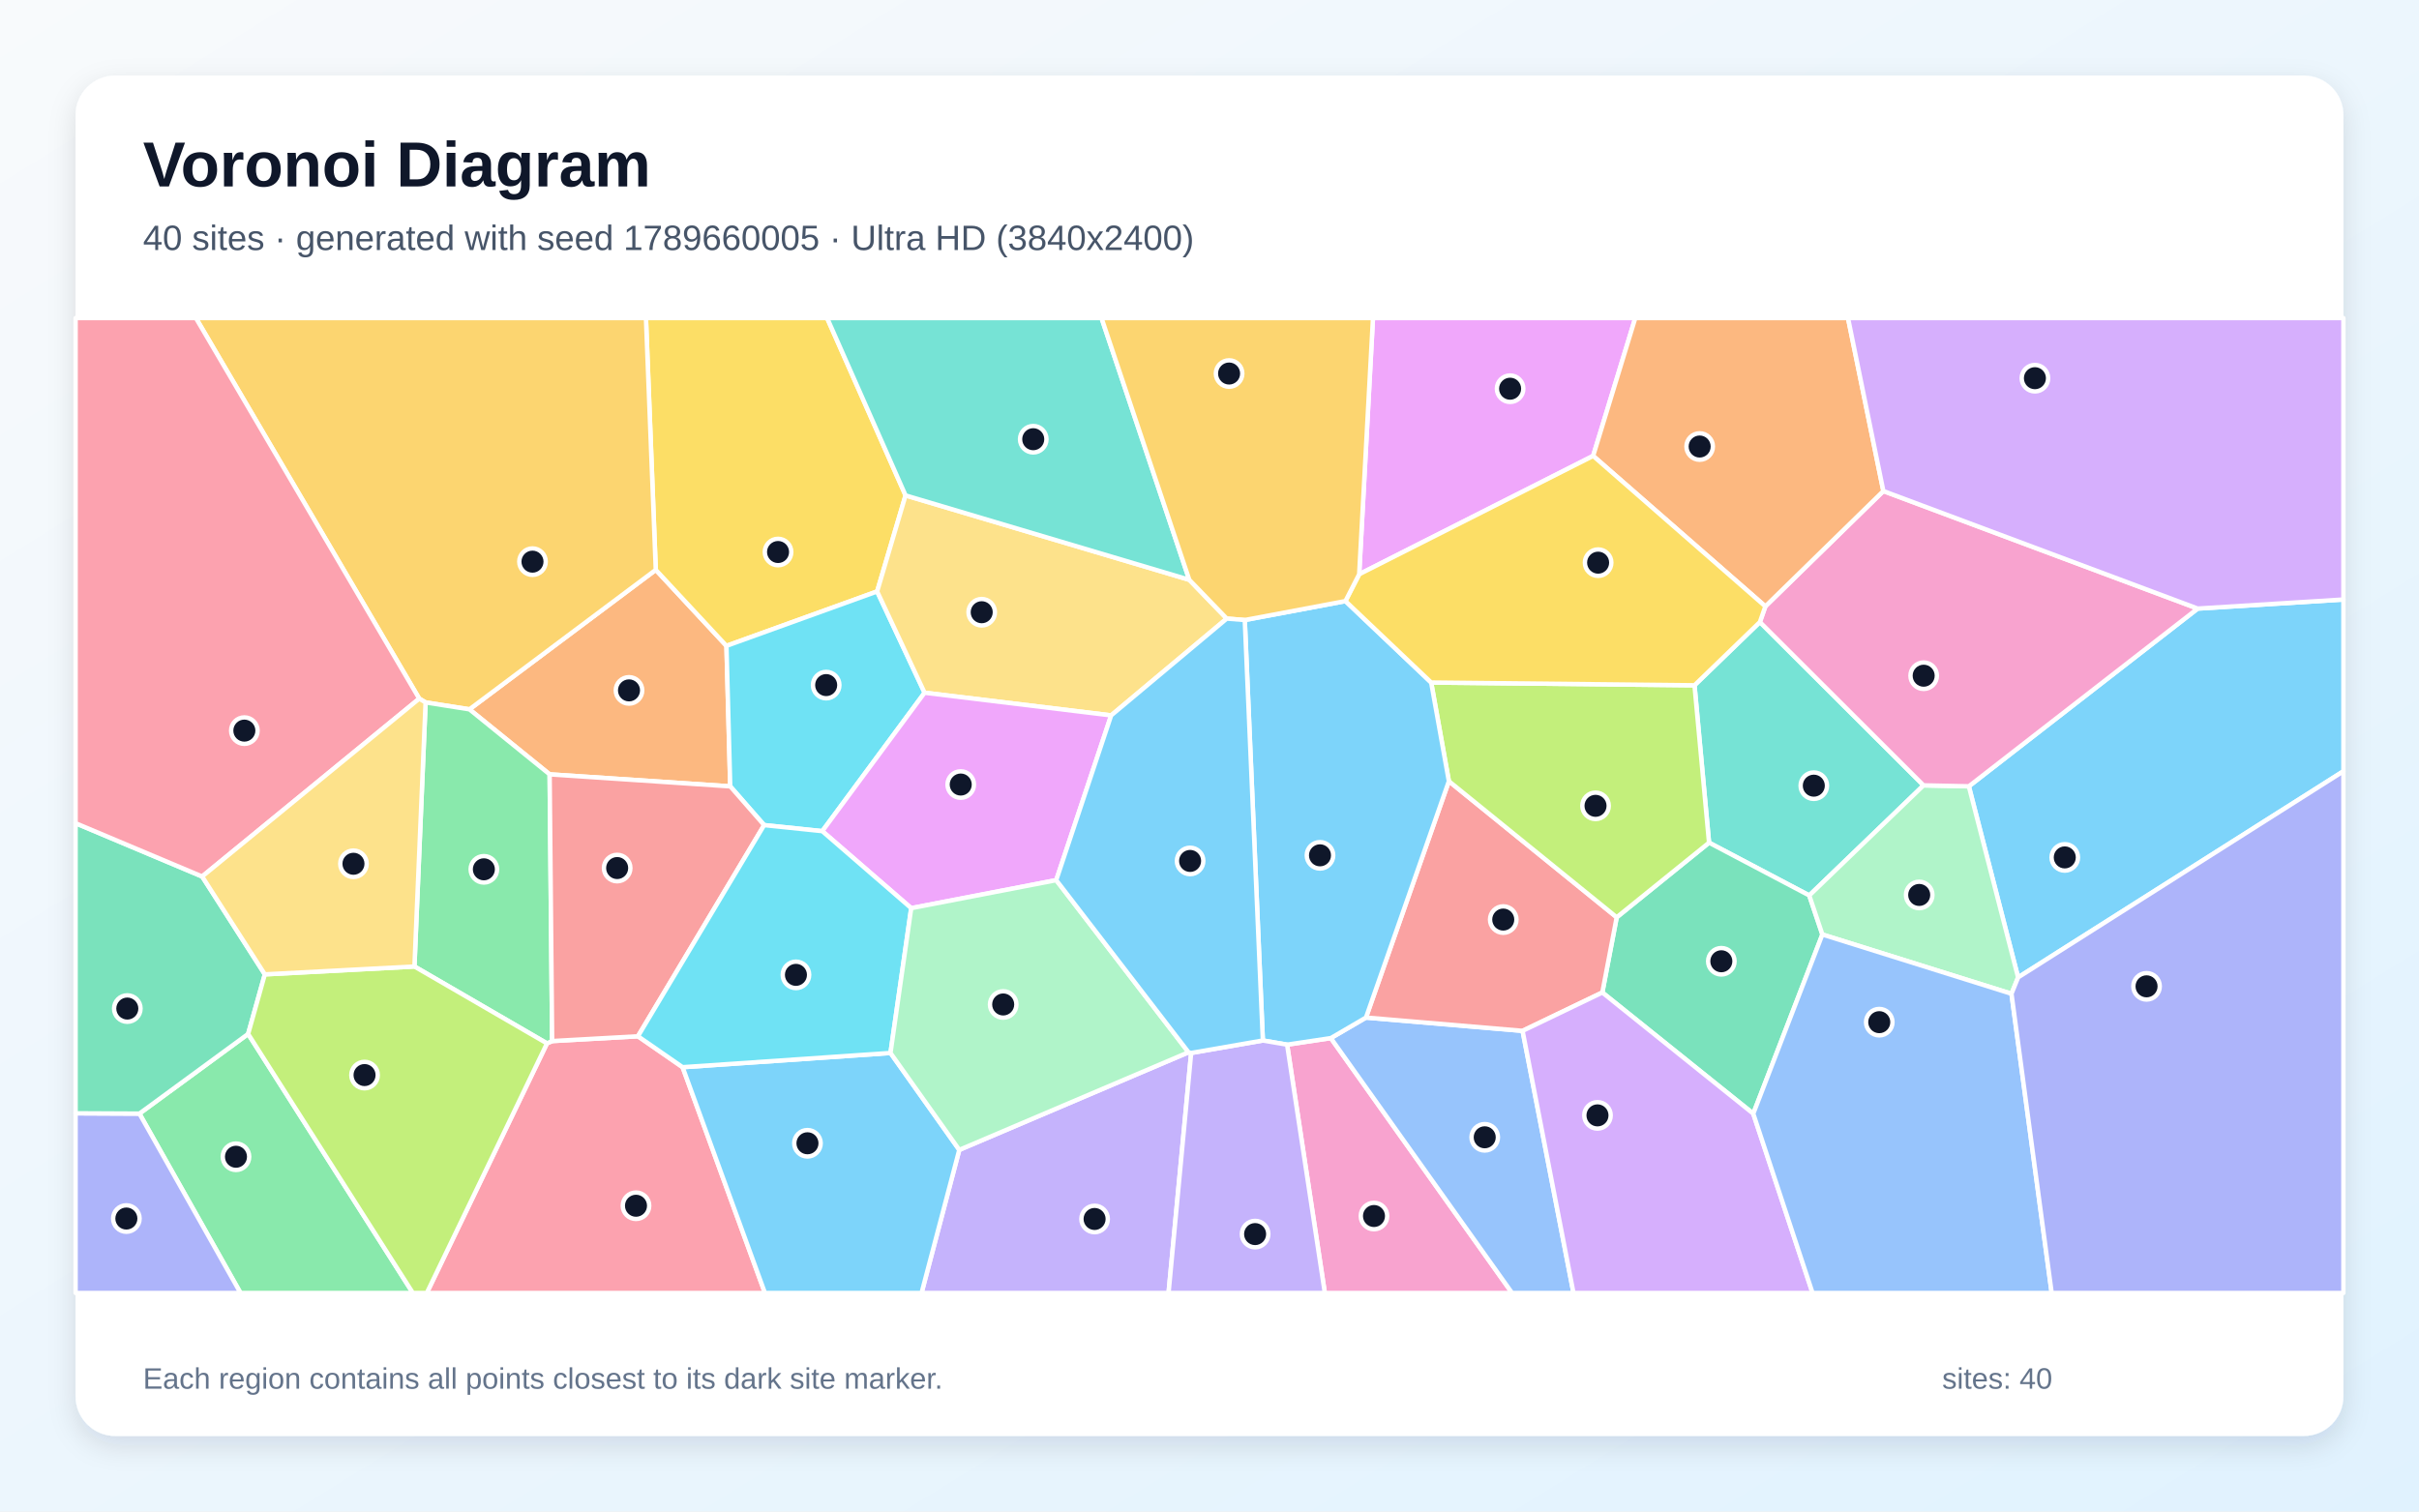
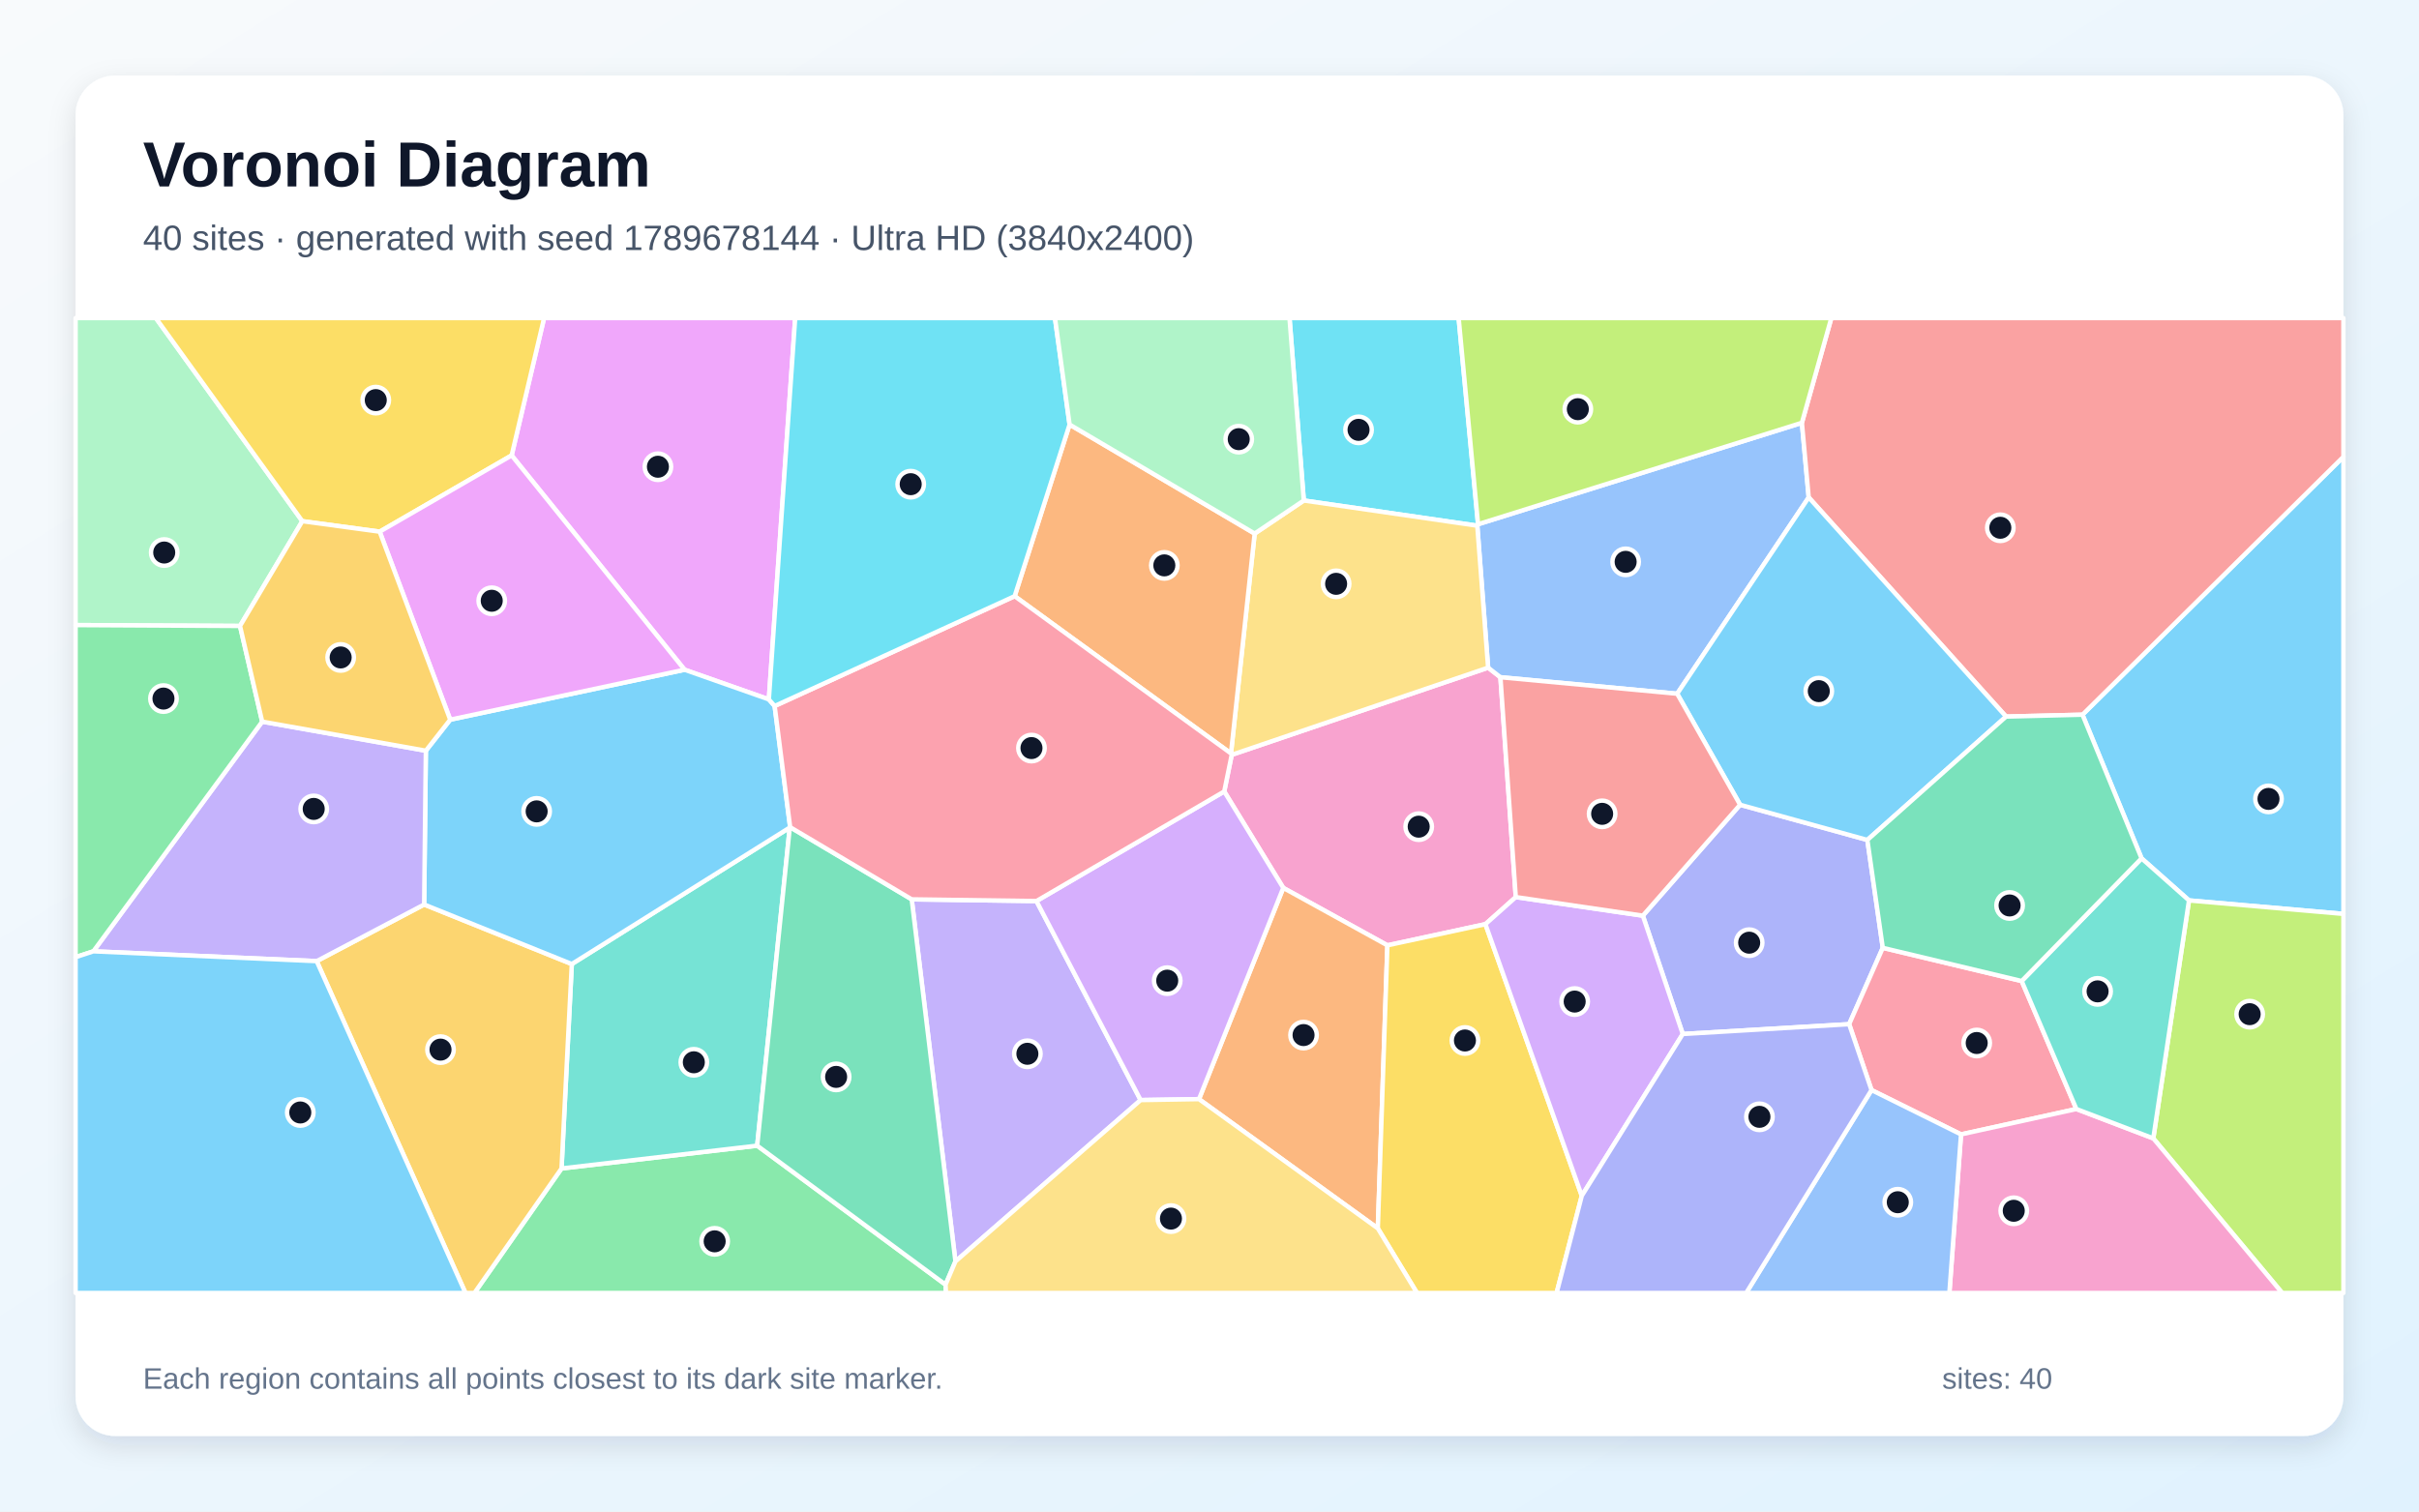
<svg xmlns="http://www.w3.org/2000/svg" width="3840" height="2400" viewBox="0 0 3840 2400" role="img" aria-labelledby="title description">
  <defs>
    <linearGradient id="background" x1="0" y1="0" x2="1" y2="1">
      <stop stop-color="#F8FAFC" />
      <stop offset="1" stop-color="#E0F2FE" />
    </linearGradient>
    <filter id="shadow" x="-5%" y="-5%" width="110%" height="110%">
      <feDropShadow dx="0" dy="15" stdDeviation="22" flood-color="#0F172A" flood-opacity=".12" />
    </filter>
  </defs>
  <rect width="3840" height="2400" fill="url(#background)" />
  <rect x="120" y="120" width="3600" height="2160" rx="63" fill="#FFFFFF" filter="url(#shadow)" />
  <g font-family="Arial, sans-serif">
    <text x="227" y="296" font-size="101" font-weight="700" fill="#0F172A">Voronoi Diagram</text>
-     <text x="227" y="397" font-size="56" fill="#475569">40 sites · generated with seed 1789660005 · Ultra HD (3840x2400)</text>
+     <text x="227" y="397" font-size="56" fill="#475569">40 sites · generated with seed 1789678144 · Ultra HD (3840x2400)</text>
  </g>
  <g stroke="#FFFFFF" stroke-width="7" stroke-linejoin="round">
-     <polygon points="3203.6,1551.9 3125.4,1248.5 3488.7,966.3 3720.0,951.9 3720.0,1224.6" fill="#38BDF8" fill-opacity="0.65" />
-     <polygon points="1522.8,1825.8 1886.7,1670.8 1890.9,1671.9 1855.0,2053.0 1462.9,2053.0" fill="#A78BFA" fill-opacity="0.65" />
-     <polygon points="2043.2,1658.7 2112.6,1648.3 2400.3,2053.0 2103.1,2053.0" fill="#F472B6" fill-opacity="0.65" />
-     <polygon points="1159.2,1248.6 872.5,1229.5 745.2,1126.3 1041.0,904.8 1153.2,1025.5" fill="#FB923C" fill-opacity="0.65" />
-     <polygon points="1437.5,786.6 1392.4,939.1 1153.2,1025.5 1041.0,904.8 1025.4,505.0 1313.0,505.0" fill="#FACC15" fill-opacity="0.65" />
-     <polygon points="221.3,1768.2 393.9,1641.7 655.4,2053.0 381.8,2053.0" fill="#4ADE80" fill-opacity="0.65" />
-     <polygon points="2793.7,987.7 3053.5,1247.0 2872.1,1421.8 2713.0,1338.0 2689.9,1088.1" fill="#2DD4BF" fill-opacity="0.65" />
-     <polygon points="2112.6,1648.3 2168.4,1615.7 2417.0,1636.8 2497.8,2053.0 2400.3,2053.0" fill="#60A5FA" fill-opacity="0.65" />
-     <polygon points="2529.0,723.9 2157.6,911.8 2179.5,505.0 2595.9,505.0" fill="#E879F9" fill-opacity="0.65" />
-     <polygon points="2892.9,1483.8 2783.2,1768.3 2543.6,1575.9 2566.4,1456.5 2713.0,1338.0 2872.1,1421.8" fill="#34D399" fill-opacity="0.65" />
-     <polygon points="2300.0,1240.4 2566.4,1456.5 2543.6,1575.9 2417.0,1636.8 2168.4,1615.7" fill="#F87171" fill-opacity="0.65" />
-     <polygon points="120.0,1767.7 221.3,1768.2 381.8,2053.0 120.0,2053.0" fill="#818CF8" fill-opacity="0.65" />
-     <polygon points="1041.0,904.8 745.2,1126.3 675.6,1115.3 665.5,1109.3 311.0,505.0 1025.4,505.0" fill="#FBBF24" fill-opacity="0.65" />
-     <polygon points="2300.0,1240.4 2271.9,1083.7 2689.9,1088.1 2713.0,1338.0 2566.4,1456.5" fill="#A3E635" fill-opacity="0.65" />
-     <polygon points="2417.0,1636.8 2543.6,1575.9 2783.2,1768.3 2877.3,2053.0 2497.8,2053.0" fill="#C084FC" fill-opacity="0.65" />
-     <polygon points="868.3,1656.7 876.5,1653.0 1012.7,1645.4 1083.6,1694.5 1214.3,2053.0 677.5,2053.0" fill="#FB7185" fill-opacity="0.65" />
-     <polygon points="1305.3,1319.7 1213.0,1310.1 1159.2,1248.6 1153.2,1025.5 1392.4,939.1 1467.7,1099.9" fill="#22D3EE" fill-opacity="0.65" />
-     <polygon points="3193.1,1577.9 2892.9,1483.8 2872.1,1421.8 3053.5,1247.0 3125.4,1248.5 3203.6,1551.9" fill="#86EFAC" fill-opacity="0.65" />
-     <polygon points="1887.9,920.6 1947.4,982.2 1763.9,1135.9 1467.7,1099.9 1392.4,939.1 1437.5,786.6" fill="#FCD34D" fill-opacity="0.65" />
-     <polygon points="1976.0,984.5 2135.8,954.4 2271.9,1083.7 2300.0,1240.4 2168.4,1615.7 2112.6,1648.3 2043.2,1658.7 2004.7,1652.1" fill="#38BDF8" fill-opacity="0.65" />
-     <polygon points="1083.6,1694.5 1413.6,1671.9 1522.8,1825.8 1462.9,2053.0 1214.3,2053.0" fill="#38BDF8" fill-opacity="0.65" />
-     <polygon points="1890.9,1671.9 2004.7,1652.1 2043.2,1658.7 2103.1,2053.0 1855.0,2053.0" fill="#A78BFA" fill-opacity="0.65" />
-     <polygon points="3053.5,1247.0 2793.7,987.7 2802.4,962.8 2989.7,779.7 3488.7,966.3 3125.4,1248.5" fill="#F472B6" fill-opacity="0.65" />
-     <polygon points="2989.7,779.7 2802.4,962.8 2529.0,723.9 2595.9,505.0 2933.6,505.0" fill="#FB923C" fill-opacity="0.65" />
-     <polygon points="2802.4,962.8 2793.7,987.7 2689.9,1088.1 2271.9,1083.7 2135.8,954.4 2157.6,911.8 2529.0,723.9" fill="#FACC15" fill-opacity="0.65" />
-     <polygon points="876.5,1653.0 868.3,1656.7 657.9,1534.6 675.6,1115.3 745.2,1126.3 872.5,1229.5" fill="#4ADE80" fill-opacity="0.65" />
-     <polygon points="1887.9,920.6 1437.5,786.6 1313.0,505.0 1748.6,505.0" fill="#2DD4BF" fill-opacity="0.65" />
-     <polygon points="2783.2,1768.3 2892.9,1483.8 3193.1,1577.9 3256.9,2053.0 2877.3,2053.0" fill="#60A5FA" fill-opacity="0.65" />
-     <polygon points="1676.7,1397.5 1446.5,1442.0 1305.3,1319.7 1467.7,1099.9 1763.9,1135.9" fill="#E879F9" fill-opacity="0.65" />
-     <polygon points="320.9,1391.7 420.4,1547.1 393.9,1641.7 221.3,1768.2 120.0,1767.7 120.0,1307.1" fill="#34D399" fill-opacity="0.65" />
-     <polygon points="1012.7,1645.4 876.5,1653.0 872.5,1229.5 1159.2,1248.6 1213.0,1310.1" fill="#F87171" fill-opacity="0.65" />
-     <polygon points="3193.1,1577.9 3203.6,1551.9 3720.0,1224.6 3720.0,2053.0 3256.9,2053.0" fill="#818CF8" fill-opacity="0.65" />
-     <polygon points="2157.6,911.8 2135.8,954.4 1976.0,984.5 1947.4,982.2 1887.9,920.6 1748.6,505.0 2179.5,505.0" fill="#FBBF24" fill-opacity="0.65" />
-     <polygon points="393.9,1641.7 420.4,1547.1 657.9,1534.6 868.3,1656.7 677.5,2053.0 655.4,2053.0" fill="#A3E635" fill-opacity="0.65" />
-     <polygon points="3488.7,966.3 2989.7,779.7 2933.6,505.0 3720.0,505.0 3720.0,951.9" fill="#C084FC" fill-opacity="0.65" />
-     <polygon points="320.9,1391.7 120.0,1307.1 120.0,505.0 311.0,505.0 665.5,1109.3" fill="#FB7185" fill-opacity="0.65" />
-     <polygon points="1413.6,1671.9 1083.6,1694.5 1012.7,1645.4 1213.0,1310.1 1305.3,1319.7 1446.5,1442.0" fill="#22D3EE" fill-opacity="0.65" />
-     <polygon points="1413.6,1671.9 1446.5,1442.0 1676.7,1397.5 1886.7,1670.8 1522.8,1825.8" fill="#86EFAC" fill-opacity="0.65" />
-     <polygon points="657.9,1534.6 420.4,1547.1 320.9,1391.7 665.5,1109.3 675.6,1115.3" fill="#FCD34D" fill-opacity="0.65" />
-     <polygon points="1676.7,1397.5 1763.9,1135.9 1947.4,982.2 1976.0,984.5 2004.7,1652.1 1890.9,1671.9 1886.7,1670.8" fill="#38BDF8" fill-opacity="0.65" />
+     <polygon points="3474.9,1429.7 3399.6,1362.9 3305.8,1134.8 3720.0,725.3 3720.0,1451.1" fill="#38BDF8" fill-opacity="0.65" />
+     <polygon points="1516.7,2002.9 1447.3,1428.0 1645.3,1430.7 1810.7,1746.7" fill="#A78BFA" fill-opacity="0.65" />
+     <polygon points="1943.4,1256.7 1955.3,1198.5 2362.3,1060.1 2381.8,1075.3 2406.2,1424.4 2358.0,1467.4 2202.4,1501.0 2037.1,1409.8" fill="#F472B6" fill-opacity="0.65" />
+     <polygon points="1903.3,1745.2 2037.1,1409.8 2202.4,1501.0 2187.2,1950.4" fill="#FB923C" fill-opacity="0.65" />
+     <polygon points="2187.2,1950.4 2202.4,1501.0 2358.0,1467.4 2511.0,1898.7 2471.0,2053.0 2249.4,2053.0" fill="#FACC15" fill-opacity="0.65" />
+     <polygon points="891.4,1855.3 1202.0,1819.1 1501.0,2039.8 1501.7,2053.0 753.1,2053.0" fill="#4ADE80" fill-opacity="0.65" />
+     <polygon points="1253.7,1314.0 1202.0,1819.1 891.4,1855.3 907.7,1530.7" fill="#2DD4BF" fill-opacity="0.65" />
+     <polygon points="2860.4,671.3 2871.2,789.8 2662.4,1101.5 2381.8,1075.3 2362.3,1060.1 2345.1,834.7 2346.3,832.4" fill="#60A5FA" fill-opacity="0.65" />
+     <polygon points="1220.5,1110.5 1086.7,1063.4 812.2,723.1 863.7,505.0 1262.3,505.0" fill="#E879F9" fill-opacity="0.65" />
+     <polygon points="1501.0,2039.8 1202.0,1819.1 1253.7,1314.0 1254.3,1313.4 1447.3,1428.0 1516.7,2002.9" fill="#34D399" fill-opacity="0.65" />
+     <polygon points="3184.5,1137.8 2871.2,789.8 2860.4,671.3 2907.1,505.0 3720.0,505.0 3720.0,725.3 3305.8,1134.8" fill="#F87171" fill-opacity="0.65" />
+     <polygon points="2762.3,1277.8 2964.3,1333.7 2988.8,1505.0 2935.4,1626.2 2671.3,1641.8 2607.9,1453.9" fill="#818CF8" fill-opacity="0.65" />
+     <polygon points="502.7,1526.1 673.3,1436.2 907.7,1530.7 891.4,1855.3 753.1,2053.0 738.9,2053.0" fill="#FBBF24" fill-opacity="0.65" />
+     <polygon points="3418.2,1807.5 3474.9,1429.7 3720.0,1451.1 3720.0,2053.0 3622.8,2053.0" fill="#A3E635" fill-opacity="0.65" />
+     <polygon points="2511.0,1898.7 2358.0,1467.4 2406.2,1424.4 2607.9,1453.9 2671.3,1641.8" fill="#C084FC" fill-opacity="0.65" />
+     <polygon points="3209.3,1557.7 3296.1,1760.9 3113.0,1801.2 2970.9,1730.8 2935.4,1626.2 2988.8,1505.0" fill="#FB7185" fill-opacity="0.65" />
+     <polygon points="2346.3,832.4 2345.1,834.7 2069.7,794.7 2047.0,505.0 2315.5,505.0" fill="#22D3EE" fill-opacity="0.65" />
+     <polygon points="479.9,827.5 381.0,993.9 120.0,992.5 120.0,505.0 247.4,505.0" fill="#86EFAC" fill-opacity="0.65" />
+     <polygon points="1954.1,1196.3 1991.7,847.2 2069.7,794.7 2345.1,834.7 2362.3,1060.1 1955.3,1198.5" fill="#FCD34D" fill-opacity="0.65" />
+     <polygon points="2964.3,1333.7 2762.3,1277.8 2662.4,1101.5 2871.2,789.8 3184.5,1137.8" fill="#38BDF8" fill-opacity="0.65" />
+     <polygon points="1229.7,1121.0 1254.3,1313.4 1253.7,1314.0 907.7,1530.7 673.3,1436.2 676.0,1192.0 714.7,1142.7 1086.7,1063.4 1220.5,1110.5" fill="#38BDF8" fill-opacity="0.65" />
+     <polygon points="676.0,1192.0 673.3,1436.2 502.7,1526.1 148.2,1510.5 416.2,1145.8" fill="#A78BFA" fill-opacity="0.65" />
+     <polygon points="3113.0,1801.2 3296.1,1760.9 3418.2,1807.5 3622.8,2053.0 3094.5,2053.0" fill="#F472B6" fill-opacity="0.65" />
+     <polygon points="1991.7,847.2 1954.1,1196.3 1610.7,946.6 1697.9,674.1" fill="#FB923C" fill-opacity="0.65" />
+     <polygon points="812.2,723.1 602.7,844.2 479.9,827.5 247.4,505.0 863.7,505.0" fill="#FACC15" fill-opacity="0.65" />
+     <polygon points="416.2,1145.8 148.2,1510.5 120.0,1519.8 120.0,992.5 381.0,993.9" fill="#4ADE80" fill-opacity="0.65" />
+     <polygon points="3296.1,1760.9 3209.3,1557.7 3399.6,1362.9 3474.9,1429.7 3418.2,1807.5" fill="#2DD4BF" fill-opacity="0.65" />
+     <polygon points="2970.9,1730.8 3113.0,1801.2 3094.5,2053.0 2771.9,2053.0" fill="#60A5FA" fill-opacity="0.65" />
+     <polygon points="602.7,844.2 812.2,723.1 1086.7,1063.4 714.7,1142.7" fill="#E879F9" fill-opacity="0.65" />
+     <polygon points="3209.3,1557.7 2988.8,1505.0 2964.3,1333.7 3184.5,1137.8 3305.8,1134.8 3399.6,1362.9" fill="#34D399" fill-opacity="0.65" />
+     <polygon points="2762.3,1277.8 2607.9,1453.9 2406.2,1424.4 2381.8,1075.3 2662.4,1101.5" fill="#F87171" fill-opacity="0.65" />
+     <polygon points="2511.0,1898.7 2671.3,1641.8 2935.4,1626.2 2970.9,1730.8 2771.9,2053.0 2471.0,2053.0" fill="#818CF8" fill-opacity="0.65" />
+     <polygon points="416.2,1145.8 381.0,993.9 479.9,827.5 602.7,844.2 714.7,1142.7 676.0,1192.0" fill="#FBBF24" fill-opacity="0.65" />
+     <polygon points="2860.4,671.3 2346.3,832.4 2315.5,505.0 2907.1,505.0" fill="#A3E635" fill-opacity="0.65" />
+     <polygon points="1903.3,1745.2 1810.7,1746.7 1645.3,1430.7 1943.4,1256.7 2037.1,1409.8" fill="#C084FC" fill-opacity="0.65" />
+     <polygon points="1610.7,946.6 1954.1,1196.3 1955.3,1198.5 1943.4,1256.7 1645.3,1430.7 1447.3,1428.0 1254.3,1313.4 1229.7,1121.0" fill="#FB7185" fill-opacity="0.65" />
+     <polygon points="1697.9,674.1 1610.7,946.6 1229.7,1121.0 1220.5,1110.5 1262.3,505.0 1674.7,505.0" fill="#22D3EE" fill-opacity="0.65" />
+     <polygon points="2069.7,794.7 1991.7,847.2 1697.9,674.1 1674.7,505.0 2047.0,505.0" fill="#86EFAC" fill-opacity="0.65" />
+     <polygon points="1501.0,2039.8 1516.7,2002.9 1810.7,1746.7 1903.3,1745.2 2187.2,1950.4 2249.4,2053.0 1501.7,2053.0" fill="#FCD34D" fill-opacity="0.65" />
+     <polygon points="120.0,1519.8 148.2,1510.5 502.7,1526.1 738.9,2053.0 120.0,2053.0" fill="#38BDF8" fill-opacity="0.65" />
  </g>
  <g>
-     <circle cx="3277.7" cy="1361.4" r="21" fill="#0F172A" stroke="#FFFFFF" stroke-width="7" />
-     <circle cx="1737.6" cy="1935.5" r="21" fill="#0F172A" stroke="#FFFFFF" stroke-width="7" />
-     <circle cx="2181.1" cy="1930.8" r="21" fill="#0F172A" stroke="#FFFFFF" stroke-width="7" />
-     <circle cx="998.5" cy="1096.2" r="21" fill="#0F172A" stroke="#FFFFFF" stroke-width="7" />
-     <circle cx="1235.1" cy="876.5" r="21" fill="#0F172A" stroke="#FFFFFF" stroke-width="7" />
-     <circle cx="374.6" cy="1836.7" r="21" fill="#0F172A" stroke="#FFFFFF" stroke-width="7" />
-     <circle cx="2879.3" cy="1247.5" r="21" fill="#0F172A" stroke="#FFFFFF" stroke-width="7" />
-     <circle cx="2356.9" cy="1805.8" r="21" fill="#0F172A" stroke="#FFFFFF" stroke-width="7" />
-     <circle cx="2397.2" cy="617.2" r="21" fill="#0F172A" stroke="#FFFFFF" stroke-width="7" />
-     <circle cx="2732.5" cy="1526.3" r="21" fill="#0F172A" stroke="#FFFFFF" stroke-width="7" />
-     <circle cx="2386.3" cy="1460.1" r="21" fill="#0F172A" stroke="#FFFFFF" stroke-width="7" />
-     <circle cx="200.6" cy="1934.8" r="21" fill="#0F172A" stroke="#FFFFFF" stroke-width="7" />
-     <circle cx="845.3" cy="891.8" r="21" fill="#0F172A" stroke="#FFFFFF" stroke-width="7" />
-     <circle cx="2532.8" cy="1279.5" r="21" fill="#0F172A" stroke="#FFFFFF" stroke-width="7" />
-     <circle cx="2535.9" cy="1771.0" r="21" fill="#0F172A" stroke="#FFFFFF" stroke-width="7" />
-     <circle cx="1009.6" cy="1914.5" r="21" fill="#0F172A" stroke="#FFFFFF" stroke-width="7" />
-     <circle cx="1311.5" cy="1087.8" r="21" fill="#0F172A" stroke="#FFFFFF" stroke-width="7" />
-     <circle cx="3046.6" cy="1421.0" r="21" fill="#0F172A" stroke="#FFFFFF" stroke-width="7" />
-     <circle cx="1558.4" cy="972.1" r="21" fill="#0F172A" stroke="#FFFFFF" stroke-width="7" />
-     <circle cx="2095.4" cy="1358.1" r="21" fill="#0F172A" stroke="#FFFFFF" stroke-width="7" />
-     <circle cx="1281.8" cy="1815.3" r="21" fill="#0F172A" stroke="#FFFFFF" stroke-width="7" />
-     <circle cx="1992.4" cy="1959.5" r="21" fill="#0F172A" stroke="#FFFFFF" stroke-width="7" />
-     <circle cx="3053.7" cy="1072.9" r="21" fill="#0F172A" stroke="#FFFFFF" stroke-width="7" />
-     <circle cx="2698.1" cy="709.0" r="21" fill="#0F172A" stroke="#FFFFFF" stroke-width="7" />
-     <circle cx="2536.9" cy="893.4" r="21" fill="#0F172A" stroke="#FFFFFF" stroke-width="7" />
-     <circle cx="768.1" cy="1380.3" r="21" fill="#0F172A" stroke="#FFFFFF" stroke-width="7" />
-     <circle cx="1640.2" cy="697.4" r="21" fill="#0F172A" stroke="#FFFFFF" stroke-width="7" />
-     <circle cx="2983.2" cy="1623.0" r="21" fill="#0F172A" stroke="#FFFFFF" stroke-width="7" />
-     <circle cx="1525.1" cy="1245.7" r="21" fill="#0F172A" stroke="#FFFFFF" stroke-width="7" />
-     <circle cx="202.1" cy="1601.4" r="21" fill="#0F172A" stroke="#FFFFFF" stroke-width="7" />
-     <circle cx="979.7" cy="1378.3" r="21" fill="#0F172A" stroke="#FFFFFF" stroke-width="7" />
-     <circle cx="3407.5" cy="1566.1" r="21" fill="#0F172A" stroke="#FFFFFF" stroke-width="7" />
-     <circle cx="1951.1" cy="593.1" r="21" fill="#0F172A" stroke="#FFFFFF" stroke-width="7" />
-     <circle cx="578.7" cy="1707.0" r="21" fill="#0F172A" stroke="#FFFFFF" stroke-width="7" />
-     <circle cx="3230.3" cy="600.5" r="21" fill="#0F172A" stroke="#FFFFFF" stroke-width="7" />
-     <circle cx="387.9" cy="1160.1" r="21" fill="#0F172A" stroke="#FFFFFF" stroke-width="7" />
-     <circle cx="1263.5" cy="1547.9" r="21" fill="#0F172A" stroke="#FFFFFF" stroke-width="7" />
-     <circle cx="1592.5" cy="1594.9" r="21" fill="#0F172A" stroke="#FFFFFF" stroke-width="7" />
-     <circle cx="561.1" cy="1371.5" r="21" fill="#0F172A" stroke="#FFFFFF" stroke-width="7" />
-     <circle cx="1889.2" cy="1367.0" r="21" fill="#0F172A" stroke="#FFFFFF" stroke-width="7" />
+     <circle cx="3601.1" cy="1268.5" r="21" fill="#0F172A" stroke="#FFFFFF" stroke-width="7" />
+     <circle cx="1630.9" cy="1673.2" r="21" fill="#0F172A" stroke="#FFFFFF" stroke-width="7" />
+     <circle cx="2252.1" cy="1312.6" r="21" fill="#0F172A" stroke="#FFFFFF" stroke-width="7" />
+     <circle cx="2069.3" cy="1643.5" r="21" fill="#0F172A" stroke="#FFFFFF" stroke-width="7" />
+     <circle cx="2325.5" cy="1652.1" r="21" fill="#0F172A" stroke="#FFFFFF" stroke-width="7" />
+     <circle cx="1134.5" cy="1971.0" r="21" fill="#0F172A" stroke="#FFFFFF" stroke-width="7" />
+     <circle cx="1101.4" cy="1686.7" r="21" fill="#0F172A" stroke="#FFFFFF" stroke-width="7" />
+     <circle cx="2580.6" cy="892.1" r="21" fill="#0F172A" stroke="#FFFFFF" stroke-width="7" />
+     <circle cx="1044.4" cy="741.1" r="21" fill="#0F172A" stroke="#FFFFFF" stroke-width="7" />
+     <circle cx="1327.3" cy="1709.9" r="21" fill="#0F172A" stroke="#FFFFFF" stroke-width="7" />
+     <circle cx="3175.4" cy="838.0" r="21" fill="#0F172A" stroke="#FFFFFF" stroke-width="7" />
+     <circle cx="2776.7" cy="1496.8" r="21" fill="#0F172A" stroke="#FFFFFF" stroke-width="7" />
+     <circle cx="699.3" cy="1666.6" r="21" fill="#0F172A" stroke="#FFFFFF" stroke-width="7" />
+     <circle cx="3571.2" cy="1610.3" r="21" fill="#0F172A" stroke="#FFFFFF" stroke-width="7" />
+     <circle cx="2499.7" cy="1590.3" r="21" fill="#0F172A" stroke="#FFFFFF" stroke-width="7" />
+     <circle cx="3137.9" cy="1656.1" r="21" fill="#0F172A" stroke="#FFFFFF" stroke-width="7" />
+     <circle cx="2156.6" cy="682.5" r="21" fill="#0F172A" stroke="#FFFFFF" stroke-width="7" />
+     <circle cx="260.7" cy="877.3" r="21" fill="#0F172A" stroke="#FFFFFF" stroke-width="7" />
+     <circle cx="2121.0" cy="927.0" r="21" fill="#0F172A" stroke="#FFFFFF" stroke-width="7" />
+     <circle cx="2887.2" cy="1097.4" r="21" fill="#0F172A" stroke="#FFFFFF" stroke-width="7" />
+     <circle cx="851.9" cy="1288.3" r="21" fill="#0F172A" stroke="#FFFFFF" stroke-width="7" />
+     <circle cx="498.0" cy="1284.4" r="21" fill="#0F172A" stroke="#FFFFFF" stroke-width="7" />
+     <circle cx="3196.7" cy="1922.5" r="21" fill="#0F172A" stroke="#FFFFFF" stroke-width="7" />
+     <circle cx="1848.3" cy="897.7" r="21" fill="#0F172A" stroke="#FFFFFF" stroke-width="7" />
+     <circle cx="596.5" cy="635.3" r="21" fill="#0F172A" stroke="#FFFFFF" stroke-width="7" />
+     <circle cx="259.5" cy="1109.2" r="21" fill="#0F172A" stroke="#FFFFFF" stroke-width="7" />
+     <circle cx="3329.8" cy="1574.1" r="21" fill="#0F172A" stroke="#FFFFFF" stroke-width="7" />
+     <circle cx="3012.6" cy="1908.9" r="21" fill="#0F172A" stroke="#FFFFFF" stroke-width="7" />
+     <circle cx="780.6" cy="953.9" r="21" fill="#0F172A" stroke="#FFFFFF" stroke-width="7" />
+     <circle cx="3190.1" cy="1437.7" r="21" fill="#0F172A" stroke="#FFFFFF" stroke-width="7" />
+     <circle cx="2543.3" cy="1292.2" r="21" fill="#0F172A" stroke="#FFFFFF" stroke-width="7" />
+     <circle cx="2793.0" cy="1773.3" r="21" fill="#0F172A" stroke="#FFFFFF" stroke-width="7" />
+     <circle cx="540.8" cy="1043.9" r="21" fill="#0F172A" stroke="#FFFFFF" stroke-width="7" />
+     <circle cx="2504.7" cy="649.7" r="21" fill="#0F172A" stroke="#FFFFFF" stroke-width="7" />
+     <circle cx="1852.9" cy="1557.1" r="21" fill="#0F172A" stroke="#FFFFFF" stroke-width="7" />
+     <circle cx="1637.4" cy="1187.8" r="21" fill="#0F172A" stroke="#FFFFFF" stroke-width="7" />
+     <circle cx="1445.7" cy="768.8" r="21" fill="#0F172A" stroke="#FFFFFF" stroke-width="7" />
+     <circle cx="1966.4" cy="697.3" r="21" fill="#0F172A" stroke="#FFFFFF" stroke-width="7" />
+     <circle cx="1858.8" cy="1934.9" r="21" fill="#0F172A" stroke="#FFFFFF" stroke-width="7" />
+     <circle cx="476.7" cy="1766.4" r="21" fill="#0F172A" stroke="#FFFFFF" stroke-width="7" />
  </g>
  <g font-family="Arial, sans-serif" font-size="47" fill="#64748B">
    <text x="227" y="2205">Each region contains all points closest to its dark site marker.</text>
    <text x="3083" y="2205">sites: 40</text>
  </g>
</svg>
